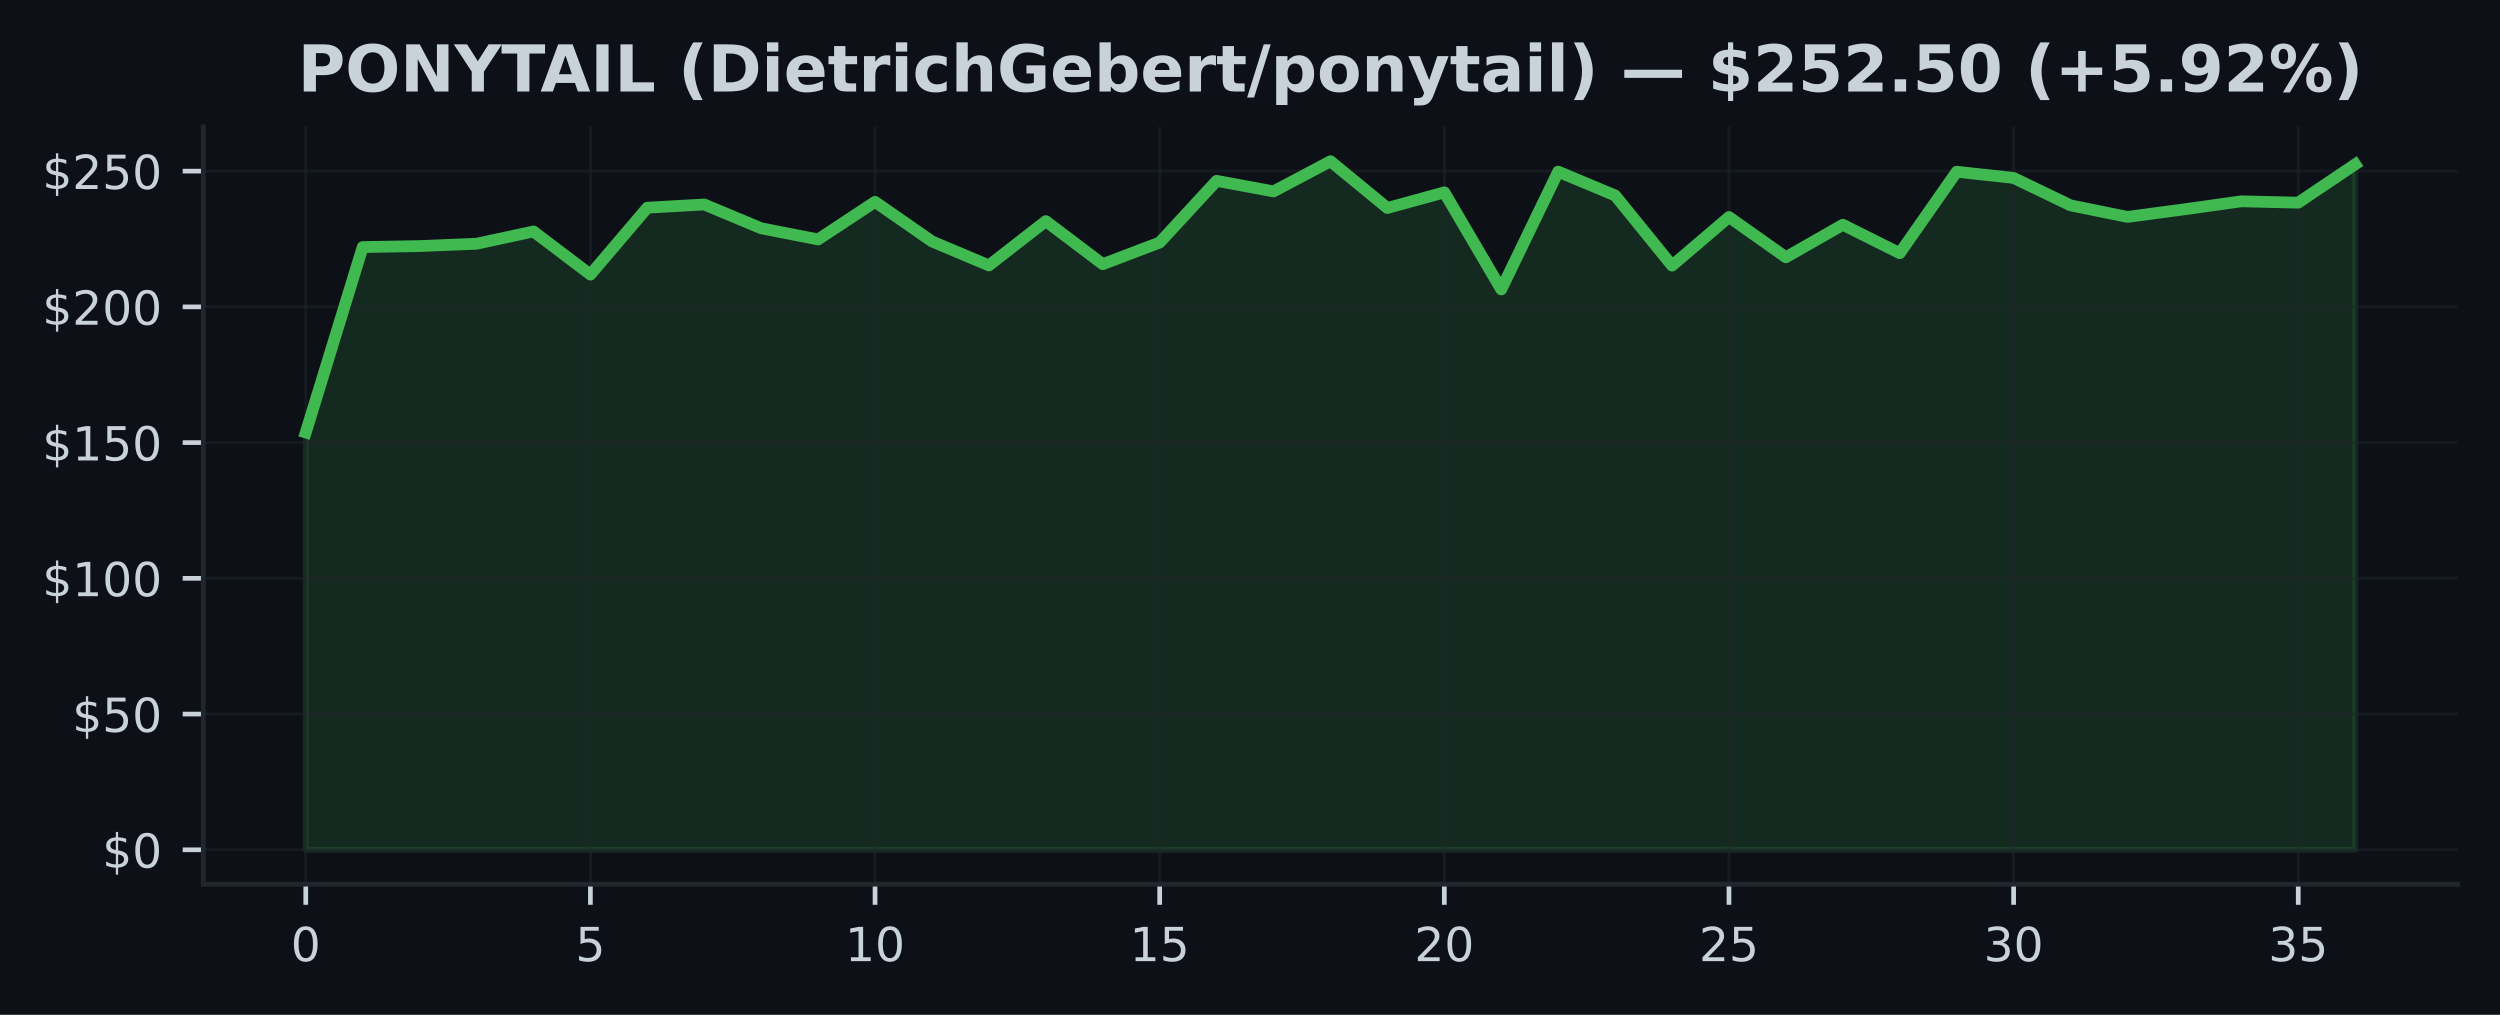
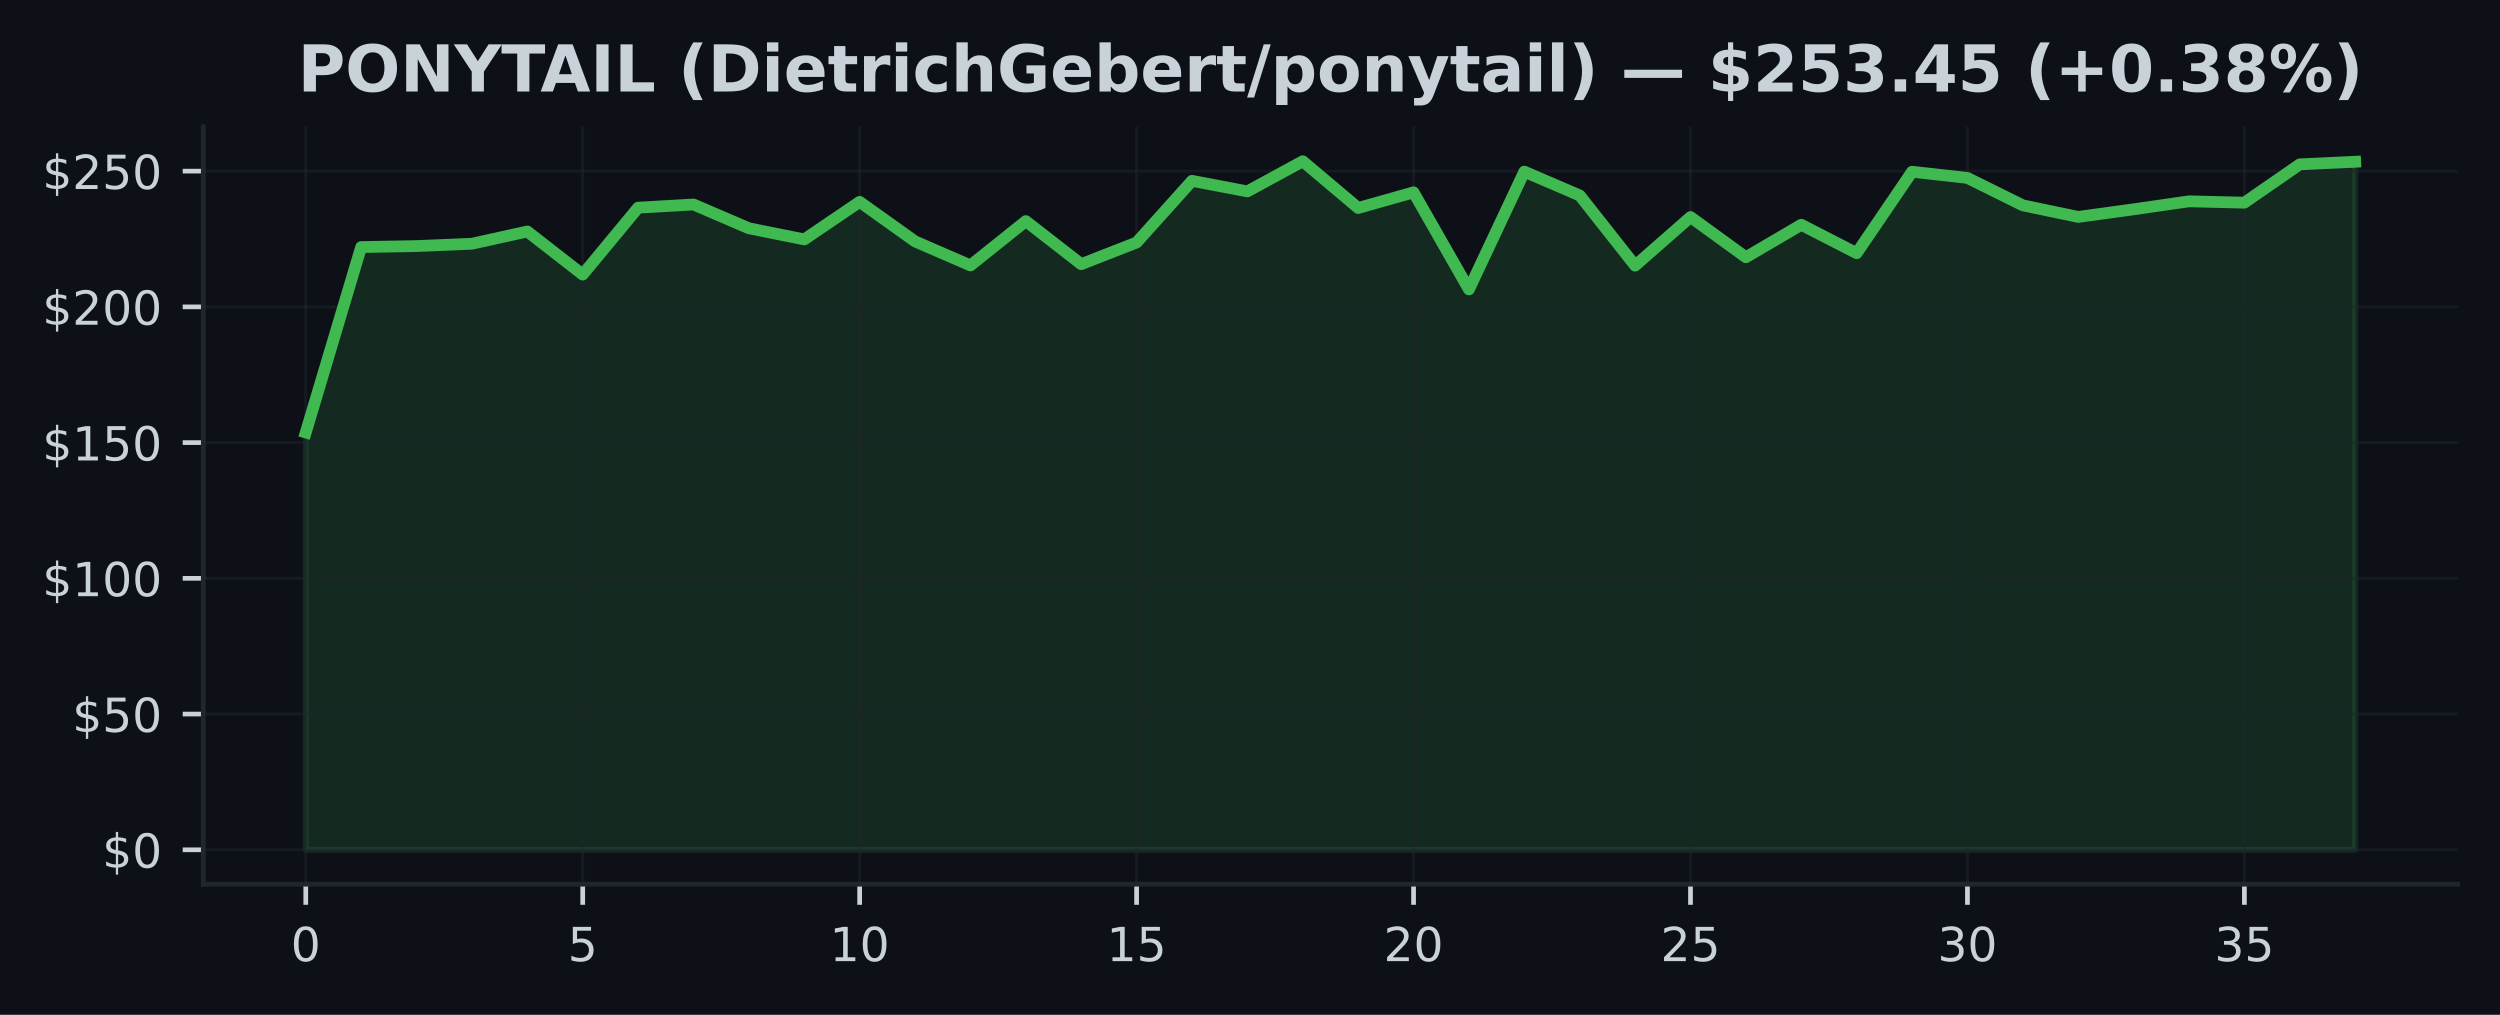
<svg xmlns="http://www.w3.org/2000/svg" xmlns:xlink="http://www.w3.org/1999/xlink" width="425pt" height="172.518pt" viewBox="0 0 425 172.518" version="1.1">
  <defs>
    <style type="text/css">*{stroke-linejoin: round; stroke-linecap: butt}</style>
  </defs>
  <g id="figure_1">
    <g id="patch_1">
      <path d="M 0 172.518  L 425 172.518  L 425 0  L 0 0  z " style="fill: #0d1117" />
    </g>
    <g id="axes_1">
      <g id="patch_2">
        <path d="M 34.56 150.318  L 417.8 150.318  L 417.8 21.558  L 34.56 21.558  z " style="fill: #0d1117" />
      </g>
      <g id="FillBetweenPolyCollection_1">
        <defs>
-           <path id="me3a2f6e10f" d="M 51.98 -28.053  L 51.98 -98.994  L 61.658 -130.515  L 71.336 -130.685  L 81.013 -131.082  L 90.691 -133.168  L 100.369 -125.84  L 110.047 -137.211  L 119.724 -137.756  L 129.402 -133.708  L 139.08 -131.816  L 148.758 -138.203  L 158.436 -131.479  L 168.113 -127.395  L 177.791 -134.927  L 187.469 -127.607  L 197.147 -131.29  L 206.824 -141.775  L 216.502 -139.98  L 226.18 -145.107  L 235.858 -137.16  L 245.536 -139.818  L 255.213 -123.32  L 264.891 -143.34  L 274.569 -139.292  L 284.247 -127.363  L 293.924 -135.619  L 303.602 -128.784  L 313.28 -134.308  L 322.958 -129.476  L 332.636 -143.321  L 342.313 -142.269  L 351.991 -137.608  L 361.669 -135.642  L 371.347 -136.934  L 381.024 -138.296  L 390.702 -138.065  L 400.38 -144.581  L 400.38 -28.053  L 400.38 -28.053  L 390.702 -28.053  L 381.024 -28.053  L 371.347 -28.053  L 361.669 -28.053  L 351.991 -28.053  L 342.313 -28.053  L 332.636 -28.053  L 322.958 -28.053  L 313.28 -28.053  L 303.602 -28.053  L 293.924 -28.053  L 284.247 -28.053  L 274.569 -28.053  L 264.891 -28.053  L 255.213 -28.053  L 245.536 -28.053  L 235.858 -28.053  L 226.18 -28.053  L 216.502 -28.053  L 206.824 -28.053  L 197.147 -28.053  L 187.469 -28.053  L 177.791 -28.053  L 168.113 -28.053  L 158.436 -28.053  L 148.758 -28.053  L 139.08 -28.053  L 129.402 -28.053  L 119.724 -28.053  L 110.047 -28.053  L 100.369 -28.053  L 90.691 -28.053  L 81.013 -28.053  L 71.336 -28.053  L 61.658 -28.053  L 51.98 -28.053  z " style="stroke: #3fb950; stroke-opacity: 0.15" />
+           <path id="m9a0b384882" d="M 51.98 -28.053  L 51.98 -98.994  L 61.396 -130.515  L 70.812 -130.685  L 80.229 -131.082  L 89.645 -133.168  L 99.061 -125.84  L 108.477 -137.211  L 117.894 -137.756  L 127.31 -133.708  L 136.726 -131.816  L 146.142 -138.203  L 155.558 -131.479  L 164.975 -127.395  L 174.391 -134.927  L 183.807 -127.607  L 193.223 -131.29  L 202.639 -141.775  L 212.056 -139.98  L 221.472 -145.107  L 230.888 -137.16  L 240.304 -139.818  L 249.721 -123.32  L 259.137 -143.34  L 268.553 -139.292  L 277.969 -127.363  L 287.385 -135.619  L 296.802 -128.784  L 306.218 -134.308  L 315.634 -129.476  L 325.05 -143.321  L 334.466 -142.269  L 343.883 -137.608  L 353.299 -135.642  L 362.715 -136.934  L 372.131 -138.296  L 381.548 -138.065  L 390.964 -144.581  L 400.38 -145.02  L 400.38 -28.053  L 400.38 -28.053  L 390.964 -28.053  L 381.548 -28.053  L 372.131 -28.053  L 362.715 -28.053  L 353.299 -28.053  L 343.883 -28.053  L 334.466 -28.053  L 325.05 -28.053  L 315.634 -28.053  L 306.218 -28.053  L 296.802 -28.053  L 287.385 -28.053  L 277.969 -28.053  L 268.553 -28.053  L 259.137 -28.053  L 249.721 -28.053  L 240.304 -28.053  L 230.888 -28.053  L 221.472 -28.053  L 212.056 -28.053  L 202.639 -28.053  L 193.223 -28.053  L 183.807 -28.053  L 174.391 -28.053  L 164.975 -28.053  L 155.558 -28.053  L 146.142 -28.053  L 136.726 -28.053  L 127.31 -28.053  L 117.894 -28.053  L 108.477 -28.053  L 99.061 -28.053  L 89.645 -28.053  L 80.229 -28.053  L 70.812 -28.053  L 61.396 -28.053  L 51.98 -28.053  z " style="stroke: #3fb950; stroke-opacity: 0.15" />
        </defs>
-         <g clip-path="url(#pf7d5f8b8a0)">
-           <use xlink:href="#me3a2f6e10f" x="0" y="172.518" style="fill: #3fb950; fill-opacity: 0.15; stroke: #3fb950; stroke-opacity: 0.15" />
+         <g clip-path="url(#p52d66281b2)">
+           <use xlink:href="#m9a0b384882" x="0" y="172.518" style="fill: #3fb950; fill-opacity: 0.15; stroke: #3fb950; stroke-opacity: 0.15" />
        </g>
      </g>
      <g id="matplotlib.axis_1">
        <g id="xtick_1">
          <g id="line2d_1">
-             <path d="M 51.98 150.318  L 51.98 21.558  " clip-path="url(#pf7d5f8b8a0)" style="fill: none; stroke: #21262d; stroke-opacity: 0.5; stroke-width: 0.5; stroke-linecap: square" />
+             <path d="M 51.98 150.318  L 51.98 21.558  " clip-path="url(#p52d66281b2)" style="fill: none; stroke: #21262d; stroke-opacity: 0.5; stroke-width: 0.5; stroke-linecap: square" />
          </g>
          <g id="line2d_2">
            <defs>
-               <path id="m3b7fed2126" d="M 0 0  L 0 3.5  " style="stroke: #c9d1d9; stroke-width: 0.8" />
+               <path id="m1b3e61310f" d="M 0 0  L 0 3.5  " style="stroke: #c9d1d9; stroke-width: 0.8" />
            </defs>
            <g>
-               <use xlink:href="#m3b7fed2126" x="51.98" y="150.318" style="fill: #c9d1d9; stroke: #c9d1d9; stroke-width: 0.8" />
+               <use xlink:href="#m1b3e61310f" x="51.98" y="150.318" style="fill: #c9d1d9; stroke: #c9d1d9; stroke-width: 0.8" />
            </g>
          </g>
          <g id="text_1">
            <g style="fill: #c9d1d9" transform="translate(49.435 163.3964) scale(0.08 -0.08)">
              <defs>
                <path id="DejaVuSans-13" d="M 2034 4250  Q 1547 4250 1301 3770  Q 1056 3291 1056 2328  Q 1056 1369 1301 889  Q 1547 409 2034 409  Q 2525 409 2770 889  Q 3016 1369 3016 2328  Q 3016 3291 2770 3770  Q 2525 4250 2034 4250  z M 2034 4750  Q 2819 4750 3233 4129  Q 3647 3509 3647 2328  Q 3647 1150 3233 529  Q 2819 -91 2034 -91  Q 1250 -91 836 529  Q 422 1150 422 2328  Q 422 3509 836 4129  Q 1250 4750 2034 4750  z " transform="scale(0.015625)" />
              </defs>
              <use xlink:href="#DejaVuSans-13" />
            </g>
          </g>
        </g>
        <g id="xtick_2">
          <g id="line2d_3">
-             <path d="M 100.369 150.318  L 100.369 21.558  " clip-path="url(#pf7d5f8b8a0)" style="fill: none; stroke: #21262d; stroke-opacity: 0.5; stroke-width: 0.5; stroke-linecap: square" />
+             <path d="M 99.061 150.318  L 99.061 21.558  " clip-path="url(#p52d66281b2)" style="fill: none; stroke: #21262d; stroke-opacity: 0.5; stroke-width: 0.5; stroke-linecap: square" />
          </g>
          <g id="line2d_4">
            <g>
-               <use xlink:href="#m3b7fed2126" x="100.369" y="150.318" style="fill: #c9d1d9; stroke: #c9d1d9; stroke-width: 0.8" />
+               <use xlink:href="#m1b3e61310f" x="99.061" y="150.318" style="fill: #c9d1d9; stroke: #c9d1d9; stroke-width: 0.8" />
            </g>
          </g>
          <g id="text_2">
-             <g style="fill: #c9d1d9" transform="translate(97.82389 163.3964) scale(0.08 -0.08)">
+             <g style="fill: #c9d1d9" transform="translate(96.51608 163.3964) scale(0.08 -0.08)">
              <defs>
                <path id="DejaVuSans-18" d="M 691 4666  L 3169 4666  L 3169 4134  L 1269 4134  L 1269 2991  Q 1406 3038 1543 3061  Q 1681 3084 1819 3084  Q 2600 3084 3056 2656  Q 3513 2228 3513 1497  Q 3513 744 3044 326  Q 2575 -91 1722 -91  Q 1428 -91 1123 -41  Q 819 9 494 109  L 494 744  Q 775 591 1075 516  Q 1375 441 1709 441  Q 2250 441 2565 725  Q 2881 1009 2881 1497  Q 2881 1984 2565 2268  Q 2250 2553 1709 2553  Q 1456 2553 1204 2497  Q 953 2441 691 2322  L 691 4666  z " transform="scale(0.015625)" />
              </defs>
              <use xlink:href="#DejaVuSans-18" />
            </g>
          </g>
        </g>
        <g id="xtick_3">
          <g id="line2d_5">
-             <path d="M 148.758 150.318  L 148.758 21.558  " clip-path="url(#pf7d5f8b8a0)" style="fill: none; stroke: #21262d; stroke-opacity: 0.5; stroke-width: 0.5; stroke-linecap: square" />
+             <path d="M 146.142 150.318  L 146.142 21.558  " clip-path="url(#p52d66281b2)" style="fill: none; stroke: #21262d; stroke-opacity: 0.5; stroke-width: 0.5; stroke-linecap: square" />
          </g>
          <g id="line2d_6">
            <g>
-               <use xlink:href="#m3b7fed2126" x="148.758" y="150.318" style="fill: #c9d1d9; stroke: #c9d1d9; stroke-width: 0.8" />
+               <use xlink:href="#m1b3e61310f" x="146.142" y="150.318" style="fill: #c9d1d9; stroke: #c9d1d9; stroke-width: 0.8" />
            </g>
          </g>
          <g id="text_3">
-             <g style="fill: #c9d1d9" transform="translate(143.6678 163.3964) scale(0.08 -0.08)">
+             <g style="fill: #c9d1d9" transform="translate(141.0522 163.3964) scale(0.08 -0.08)">
              <defs>
                <path id="DejaVuSans-14" d="M 794 531  L 1825 531  L 1825 4091  L 703 3866  L 703 4441  L 1819 4666  L 2450 4666  L 2450 531  L 3481 531  L 3481 0  L 794 0  L 794 531  z " transform="scale(0.015625)" />
              </defs>
              <use xlink:href="#DejaVuSans-14" />
              <use xlink:href="#DejaVuSans-13" transform="translate(63.625 0)" />
            </g>
          </g>
        </g>
        <g id="xtick_4">
          <g id="line2d_7">
-             <path d="M 197.147 150.318  L 197.147 21.558  " clip-path="url(#pf7d5f8b8a0)" style="fill: none; stroke: #21262d; stroke-opacity: 0.5; stroke-width: 0.5; stroke-linecap: square" />
+             <path d="M 193.223 150.318  L 193.223 21.558  " clip-path="url(#p52d66281b2)" style="fill: none; stroke: #21262d; stroke-opacity: 0.5; stroke-width: 0.5; stroke-linecap: square" />
          </g>
          <g id="line2d_8">
            <g>
-               <use xlink:href="#m3b7fed2126" x="197.147" y="150.318" style="fill: #c9d1d9; stroke: #c9d1d9; stroke-width: 0.8" />
+               <use xlink:href="#m1b3e61310f" x="193.223" y="150.318" style="fill: #c9d1d9; stroke: #c9d1d9; stroke-width: 0.8" />
            </g>
          </g>
          <g id="text_4">
-             <g style="fill: #c9d1d9" transform="translate(192.0567 163.3964) scale(0.08 -0.08)">
+             <g style="fill: #c9d1d9" transform="translate(188.1332 163.3964) scale(0.08 -0.08)">
              <use xlink:href="#DejaVuSans-14" />
              <use xlink:href="#DejaVuSans-18" transform="translate(63.625 0)" />
            </g>
          </g>
        </g>
        <g id="xtick_5">
          <g id="line2d_9">
-             <path d="M 245.536 150.318  L 245.536 21.558  " clip-path="url(#pf7d5f8b8a0)" style="fill: none; stroke: #21262d; stroke-opacity: 0.5; stroke-width: 0.5; stroke-linecap: square" />
+             <path d="M 240.304 150.318  L 240.304 21.558  " clip-path="url(#p52d66281b2)" style="fill: none; stroke: #21262d; stroke-opacity: 0.5; stroke-width: 0.5; stroke-linecap: square" />
          </g>
          <g id="line2d_10">
            <g>
-               <use xlink:href="#m3b7fed2126" x="245.536" y="150.318" style="fill: #c9d1d9; stroke: #c9d1d9; stroke-width: 0.8" />
+               <use xlink:href="#m1b3e61310f" x="240.304" y="150.318" style="fill: #c9d1d9; stroke: #c9d1d9; stroke-width: 0.8" />
            </g>
          </g>
          <g id="text_5">
-             <g style="fill: #c9d1d9" transform="translate(240.4456 163.3964) scale(0.08 -0.08)">
+             <g style="fill: #c9d1d9" transform="translate(235.2143 163.3964) scale(0.08 -0.08)">
              <defs>
                <path id="DejaVuSans-15" d="M 1228 531  L 3431 531  L 3431 0  L 469 0  L 469 531  Q 828 903 1448 1529  Q 2069 2156 2228 2338  Q 2531 2678 2651 2914  Q 2772 3150 2772 3378  Q 2772 3750 2511 3984  Q 2250 4219 1831 4219  Q 1534 4219 1204 4116  Q 875 4013 500 3803  L 500 4441  Q 881 4594 1212 4672  Q 1544 4750 1819 4750  Q 2544 4750 2975 4387  Q 3406 4025 3406 3419  Q 3406 3131 3298 2873  Q 3191 2616 2906 2266  Q 2828 2175 2409 1742  Q 1991 1309 1228 531  z " transform="scale(0.015625)" />
              </defs>
              <use xlink:href="#DejaVuSans-15" />
              <use xlink:href="#DejaVuSans-13" transform="translate(63.625 0)" />
            </g>
          </g>
        </g>
        <g id="xtick_6">
          <g id="line2d_11">
-             <path d="M 293.924 150.318  L 293.924 21.558  " clip-path="url(#pf7d5f8b8a0)" style="fill: none; stroke: #21262d; stroke-opacity: 0.5; stroke-width: 0.5; stroke-linecap: square" />
+             <path d="M 287.385 150.318  L 287.385 21.558  " clip-path="url(#p52d66281b2)" style="fill: none; stroke: #21262d; stroke-opacity: 0.5; stroke-width: 0.5; stroke-linecap: square" />
          </g>
          <g id="line2d_12">
            <g>
-               <use xlink:href="#m3b7fed2126" x="293.924" y="150.318" style="fill: #c9d1d9; stroke: #c9d1d9; stroke-width: 0.8" />
+               <use xlink:href="#m1b3e61310f" x="287.385" y="150.318" style="fill: #c9d1d9; stroke: #c9d1d9; stroke-width: 0.8" />
            </g>
          </g>
          <g id="text_6">
-             <g style="fill: #c9d1d9" transform="translate(288.8344 163.3964) scale(0.08 -0.08)">
+             <g style="fill: #c9d1d9" transform="translate(282.2954 163.3964) scale(0.08 -0.08)">
              <use xlink:href="#DejaVuSans-15" />
              <use xlink:href="#DejaVuSans-18" transform="translate(63.625 0)" />
            </g>
          </g>
        </g>
        <g id="xtick_7">
          <g id="line2d_13">
-             <path d="M 342.313 150.318  L 342.313 21.558  " clip-path="url(#pf7d5f8b8a0)" style="fill: none; stroke: #21262d; stroke-opacity: 0.5; stroke-width: 0.5; stroke-linecap: square" />
+             <path d="M 334.466 150.318  L 334.466 21.558  " clip-path="url(#p52d66281b2)" style="fill: none; stroke: #21262d; stroke-opacity: 0.5; stroke-width: 0.5; stroke-linecap: square" />
          </g>
          <g id="line2d_14">
            <g>
-               <use xlink:href="#m3b7fed2126" x="342.313" y="150.318" style="fill: #c9d1d9; stroke: #c9d1d9; stroke-width: 0.8" />
+               <use xlink:href="#m1b3e61310f" x="334.466" y="150.318" style="fill: #c9d1d9; stroke: #c9d1d9; stroke-width: 0.8" />
            </g>
          </g>
          <g id="text_7">
-             <g style="fill: #c9d1d9" transform="translate(337.2233 163.3964) scale(0.08 -0.08)">
+             <g style="fill: #c9d1d9" transform="translate(329.3765 163.3964) scale(0.08 -0.08)">
              <defs>
                <path id="DejaVuSans-16" d="M 2597 2516  Q 3050 2419 3304 2112  Q 3559 1806 3559 1356  Q 3559 666 3084 287  Q 2609 -91 1734 -91  Q 1441 -91 1130 -33  Q 819 25 488 141  L 488 750  Q 750 597 1062 519  Q 1375 441 1716 441  Q 2309 441 2620 675  Q 2931 909 2931 1356  Q 2931 1769 2642 2001  Q 2353 2234 1838 2234  L 1294 2234  L 1294 2753  L 1863 2753  Q 2328 2753 2575 2939  Q 2822 3125 2822 3475  Q 2822 3834 2567 4026  Q 2313 4219 1838 4219  Q 1578 4219 1281 4162  Q 984 4106 628 3988  L 628 4550  Q 988 4650 1302 4700  Q 1616 4750 1894 4750  Q 2613 4750 3031 4423  Q 3450 4097 3450 3541  Q 3450 3153 3228 2886  Q 3006 2619 2597 2516  z " transform="scale(0.015625)" />
              </defs>
              <use xlink:href="#DejaVuSans-16" />
              <use xlink:href="#DejaVuSans-13" transform="translate(63.625 0)" />
            </g>
          </g>
        </g>
        <g id="xtick_8">
          <g id="line2d_15">
-             <path d="M 390.702 150.318  L 390.702 21.558  " clip-path="url(#pf7d5f8b8a0)" style="fill: none; stroke: #21262d; stroke-opacity: 0.5; stroke-width: 0.5; stroke-linecap: square" />
+             <path d="M 381.548 150.318  L 381.548 21.558  " clip-path="url(#p52d66281b2)" style="fill: none; stroke: #21262d; stroke-opacity: 0.5; stroke-width: 0.5; stroke-linecap: square" />
          </g>
          <g id="line2d_16">
            <g>
-               <use xlink:href="#m3b7fed2126" x="390.702" y="150.318" style="fill: #c9d1d9; stroke: #c9d1d9; stroke-width: 0.8" />
+               <use xlink:href="#m1b3e61310f" x="381.548" y="150.318" style="fill: #c9d1d9; stroke: #c9d1d9; stroke-width: 0.8" />
            </g>
          </g>
          <g id="text_8">
-             <g style="fill: #c9d1d9" transform="translate(385.6122 163.3964) scale(0.08 -0.08)">
+             <g style="fill: #c9d1d9" transform="translate(376.4576 163.3964) scale(0.08 -0.08)">
              <use xlink:href="#DejaVuSans-16" />
              <use xlink:href="#DejaVuSans-18" transform="translate(63.625 0)" />
            </g>
          </g>
        </g>
      </g>
      <g id="matplotlib.axis_2">
        <g id="ytick_1">
          <g id="line2d_17">
-             <path d="M 34.56 144.466  L 417.8 144.466  " clip-path="url(#pf7d5f8b8a0)" style="fill: none; stroke: #21262d; stroke-opacity: 0.5; stroke-width: 0.5; stroke-linecap: square" />
+             <path d="M 34.56 144.466  L 417.8 144.466  " clip-path="url(#p52d66281b2)" style="fill: none; stroke: #21262d; stroke-opacity: 0.5; stroke-width: 0.5; stroke-linecap: square" />
          </g>
          <g id="line2d_18">
            <defs>
-               <path id="m2ab92d4ac4" d="M 0 0  L -3.5 0  " style="stroke: #c9d1d9; stroke-width: 0.8" />
+               <path id="mb0a8b6bed3" d="M 0 0  L -3.5 0  " style="stroke: #c9d1d9; stroke-width: 0.8" />
            </defs>
            <g>
-               <use xlink:href="#m2ab92d4ac4" x="34.56" y="144.466" style="fill: #c9d1d9; stroke: #c9d1d9; stroke-width: 0.8" />
+               <use xlink:href="#mb0a8b6bed3" x="34.56" y="144.466" style="fill: #c9d1d9; stroke: #c9d1d9; stroke-width: 0.8" />
            </g>
          </g>
          <g id="text_9">
            <g style="fill: #c9d1d9" transform="translate(17.38 147.5049) scale(0.08 -0.08)">
              <defs>
                <path id="DejaVuSans-7" d="M 2163 -941  L 1850 -941  L 1847 0  Q 1519 6 1191 76  Q 863 147 531 288  L 531 850  Q 850 650 1176 548  Q 1503 447 1850 444  L 1850 1869  Q 1159 1981 845 2250  Q 531 2519 531 2988  Q 531 3497 872 3790  Q 1213 4084 1850 4128  L 1850 4863  L 2163 4863  L 2163 4138  Q 2453 4125 2725 4076  Q 2997 4028 3256 3944  L 3256 3397  Q 2997 3528 2723 3600  Q 2450 3672 2163 3684  L 2163 2350  Q 2872 2241 3206 1959  Q 3541 1678 3541 1191  Q 3541 663 3186 358  Q 2831 53 2163 6  L 2163 -941  z M 1850 2406  L 1850 3688  Q 1488 3647 1297 3481  Q 1106 3316 1106 3041  Q 1106 2772 1282 2622  Q 1459 2472 1850 2406  z M 2163 1806  L 2163 453  Q 2559 506 2761 678  Q 2963 850 2963 1131  Q 2963 1406 2770 1568  Q 2578 1731 2163 1806  z " transform="scale(0.015625)" />
              </defs>
              <use xlink:href="#DejaVuSans-7" />
              <use xlink:href="#DejaVuSans-13" transform="translate(63.625 0)" />
            </g>
          </g>
        </g>
        <g id="ytick_2">
          <g id="line2d_19">
-             <path d="M 34.56 121.391  L 417.8 121.391  " clip-path="url(#pf7d5f8b8a0)" style="fill: none; stroke: #21262d; stroke-opacity: 0.5; stroke-width: 0.5; stroke-linecap: square" />
+             <path d="M 34.56 121.391  L 417.8 121.391  " clip-path="url(#p52d66281b2)" style="fill: none; stroke: #21262d; stroke-opacity: 0.5; stroke-width: 0.5; stroke-linecap: square" />
          </g>
          <g id="line2d_20">
            <g>
-               <use xlink:href="#m2ab92d4ac4" x="34.56" y="121.391" style="fill: #c9d1d9; stroke: #c9d1d9; stroke-width: 0.8" />
+               <use xlink:href="#mb0a8b6bed3" x="34.56" y="121.391" style="fill: #c9d1d9; stroke: #c9d1d9; stroke-width: 0.8" />
            </g>
          </g>
          <g id="text_10">
            <g style="fill: #c9d1d9" transform="translate(12.29 124.43) scale(0.08 -0.08)">
              <use xlink:href="#DejaVuSans-7" />
              <use xlink:href="#DejaVuSans-18" transform="translate(63.625 0)" />
              <use xlink:href="#DejaVuSans-13" transform="translate(127.25 0)" />
            </g>
          </g>
        </g>
        <g id="ytick_3">
          <g id="line2d_21">
-             <path d="M 34.56 98.316  L 417.8 98.316  " clip-path="url(#pf7d5f8b8a0)" style="fill: none; stroke: #21262d; stroke-opacity: 0.5; stroke-width: 0.5; stroke-linecap: square" />
+             <path d="M 34.56 98.316  L 417.8 98.316  " clip-path="url(#p52d66281b2)" style="fill: none; stroke: #21262d; stroke-opacity: 0.5; stroke-width: 0.5; stroke-linecap: square" />
          </g>
          <g id="line2d_22">
            <g>
-               <use xlink:href="#m2ab92d4ac4" x="34.56" y="98.316" style="fill: #c9d1d9; stroke: #c9d1d9; stroke-width: 0.8" />
+               <use xlink:href="#mb0a8b6bed3" x="34.56" y="98.316" style="fill: #c9d1d9; stroke: #c9d1d9; stroke-width: 0.8" />
            </g>
          </g>
          <g id="text_11">
            <g style="fill: #c9d1d9" transform="translate(7.2 101.3551) scale(0.08 -0.08)">
              <use xlink:href="#DejaVuSans-7" />
              <use xlink:href="#DejaVuSans-14" transform="translate(63.625 0)" />
              <use xlink:href="#DejaVuSans-13" transform="translate(127.25 0)" />
              <use xlink:href="#DejaVuSans-13" transform="translate(190.875 0)" />
            </g>
          </g>
        </g>
        <g id="ytick_4">
          <g id="line2d_23">
-             <path d="M 34.56 75.241  L 417.8 75.241  " clip-path="url(#pf7d5f8b8a0)" style="fill: none; stroke: #21262d; stroke-opacity: 0.5; stroke-width: 0.5; stroke-linecap: square" />
+             <path d="M 34.56 75.241  L 417.8 75.241  " clip-path="url(#p52d66281b2)" style="fill: none; stroke: #21262d; stroke-opacity: 0.5; stroke-width: 0.5; stroke-linecap: square" />
          </g>
          <g id="line2d_24">
            <g>
-               <use xlink:href="#m2ab92d4ac4" x="34.56" y="75.241" style="fill: #c9d1d9; stroke: #c9d1d9; stroke-width: 0.8" />
+               <use xlink:href="#mb0a8b6bed3" x="34.56" y="75.241" style="fill: #c9d1d9; stroke: #c9d1d9; stroke-width: 0.8" />
            </g>
          </g>
          <g id="text_12">
            <g style="fill: #c9d1d9" transform="translate(7.2 78.28011) scale(0.08 -0.08)">
              <use xlink:href="#DejaVuSans-7" />
              <use xlink:href="#DejaVuSans-14" transform="translate(63.625 0)" />
              <use xlink:href="#DejaVuSans-18" transform="translate(127.25 0)" />
              <use xlink:href="#DejaVuSans-13" transform="translate(190.875 0)" />
            </g>
          </g>
        </g>
        <g id="ytick_5">
          <g id="line2d_25">
-             <path d="M 34.56 52.166  L 417.8 52.166  " clip-path="url(#pf7d5f8b8a0)" style="fill: none; stroke: #21262d; stroke-opacity: 0.5; stroke-width: 0.5; stroke-linecap: square" />
+             <path d="M 34.56 52.166  L 417.8 52.166  " clip-path="url(#p52d66281b2)" style="fill: none; stroke: #21262d; stroke-opacity: 0.5; stroke-width: 0.5; stroke-linecap: square" />
          </g>
          <g id="line2d_26">
            <g>
-               <use xlink:href="#m2ab92d4ac4" x="34.56" y="52.166" style="fill: #c9d1d9; stroke: #c9d1d9; stroke-width: 0.8" />
+               <use xlink:href="#mb0a8b6bed3" x="34.56" y="52.166" style="fill: #c9d1d9; stroke: #c9d1d9; stroke-width: 0.8" />
            </g>
          </g>
          <g id="text_13">
            <g style="fill: #c9d1d9" transform="translate(7.2 55.20518) scale(0.08 -0.08)">
              <use xlink:href="#DejaVuSans-7" />
              <use xlink:href="#DejaVuSans-15" transform="translate(63.625 0)" />
              <use xlink:href="#DejaVuSans-13" transform="translate(127.25 0)" />
              <use xlink:href="#DejaVuSans-13" transform="translate(190.875 0)" />
            </g>
          </g>
        </g>
        <g id="ytick_6">
          <g id="line2d_27">
-             <path d="M 34.56 29.091  L 417.8 29.091  " clip-path="url(#pf7d5f8b8a0)" style="fill: none; stroke: #21262d; stroke-opacity: 0.5; stroke-width: 0.5; stroke-linecap: square" />
+             <path d="M 34.56 29.091  L 417.8 29.091  " clip-path="url(#p52d66281b2)" style="fill: none; stroke: #21262d; stroke-opacity: 0.5; stroke-width: 0.5; stroke-linecap: square" />
          </g>
          <g id="line2d_28">
            <g>
-               <use xlink:href="#m2ab92d4ac4" x="34.56" y="29.091" style="fill: #c9d1d9; stroke: #c9d1d9; stroke-width: 0.8" />
+               <use xlink:href="#mb0a8b6bed3" x="34.56" y="29.091" style="fill: #c9d1d9; stroke: #c9d1d9; stroke-width: 0.8" />
            </g>
          </g>
          <g id="text_14">
            <g style="fill: #c9d1d9" transform="translate(7.2 32.13024) scale(0.08 -0.08)">
              <use xlink:href="#DejaVuSans-7" />
              <use xlink:href="#DejaVuSans-15" transform="translate(63.625 0)" />
              <use xlink:href="#DejaVuSans-18" transform="translate(127.25 0)" />
              <use xlink:href="#DejaVuSans-13" transform="translate(190.875 0)" />
            </g>
          </g>
        </g>
      </g>
      <g id="line2d_29">
-         <path d="M 51.98 73.524  L 61.658 42.004  L 71.336 41.833  L 81.013 41.436  L 90.691 39.35  L 100.369 46.679  L 110.047 35.307  L 119.724 34.763  L 129.402 38.81  L 139.08 40.702  L 148.758 34.315  L 158.436 41.039  L 168.113 45.123  L 177.791 37.592  L 187.469 44.911  L 197.147 41.228  L 206.824 30.743  L 216.502 32.538  L 226.18 27.411  L 235.858 35.358  L 245.536 32.7  L 255.213 49.198  L 264.891 29.179  L 274.569 33.226  L 284.247 45.156  L 293.924 36.899  L 303.602 43.734  L 313.28 38.21  L 322.958 43.042  L 332.636 29.197  L 342.313 30.249  L 351.991 34.91  L 361.669 36.876  L 371.347 35.584  L 381.024 34.223  L 390.702 34.453  L 400.38 27.937  " clip-path="url(#pf7d5f8b8a0)" style="fill: none; stroke: #3fb950; stroke-width: 2; stroke-linecap: square" />
+         <path d="M 51.98 73.524  L 61.396 42.004  L 70.812 41.833  L 80.229 41.436  L 89.645 39.35  L 99.061 46.679  L 108.477 35.307  L 117.894 34.763  L 127.31 38.81  L 136.726 40.702  L 146.142 34.315  L 155.558 41.039  L 164.975 45.123  L 174.391 37.592  L 183.807 44.911  L 193.223 41.228  L 202.639 30.743  L 212.056 32.538  L 221.472 27.411  L 230.888 35.358  L 240.304 32.7  L 249.721 49.198  L 259.137 29.179  L 268.553 33.226  L 277.969 45.156  L 287.385 36.899  L 296.802 43.734  L 306.218 38.21  L 315.634 43.042  L 325.05 29.197  L 334.466 30.249  L 343.883 34.91  L 353.299 36.876  L 362.715 35.584  L 372.131 34.223  L 381.548 34.453  L 390.964 27.937  L 400.38 27.499  " clip-path="url(#p52d66281b2)" style="fill: none; stroke: #3fb950; stroke-width: 2; stroke-linecap: square" />
      </g>
      <g id="patch_3">
        <path d="M 34.56 150.318  L 34.56 21.558  " style="fill: none; stroke: #21262d; stroke-width: 0.8; stroke-linejoin: miter; stroke-linecap: square" />
      </g>
      <g id="patch_4">
        <path d="M 34.56 150.318  L 417.8 150.318  " style="fill: none; stroke: #21262d; stroke-width: 0.8; stroke-linejoin: miter; stroke-linecap: square" />
      </g>
      <g id="text_15">
        <g style="fill: #c9d1d9" transform="translate(50.62859 15.55828) scale(0.11 -0.11)">
          <defs>
            <path id="DejaVuSans-Bold-33" d="M 588 4666  L 2584 4666  Q 3475 4666 3951 4270  Q 4428 3875 4428 3144  Q 4428 2409 3951 2014  Q 3475 1619 2584 1619  L 1791 1619  L 1791 0  L 588 0  L 588 4666  z M 1791 3794  L 1791 2491  L 2456 2491  Q 2806 2491 2997 2661  Q 3188 2831 3188 3144  Q 3188 3456 2997 3625  Q 2806 3794 2456 3794  L 1791 3794  z " transform="scale(0.015625)" />
            <path id="DejaVuSans-Bold-32" d="M 2719 3878  Q 2169 3878 1866 3472  Q 1563 3066 1563 2328  Q 1563 1594 1866 1187  Q 2169 781 2719 781  Q 3272 781 3575 1187  Q 3878 1594 3878 2328  Q 3878 3066 3575 3472  Q 3272 3878 2719 3878  z M 2719 4750  Q 3844 4750 4481 4106  Q 5119 3463 5119 2328  Q 5119 1197 4481 553  Q 3844 -91 2719 -91  Q 1597 -91 958 553  Q 319 1197 319 2328  Q 319 3463 958 4106  Q 1597 4750 2719 4750  z " transform="scale(0.015625)" />
            <path id="DejaVuSans-Bold-31" d="M 588 4666  L 1931 4666  L 3628 1466  L 3628 4666  L 4769 4666  L 4769 0  L 3425 0  L 1728 3200  L 1728 0  L 588 0  L 588 4666  z " transform="scale(0.015625)" />
            <path id="DejaVuSans-Bold-3c" d="M -63 4666  L 1253 4666  L 2316 3003  L 3378 4666  L 4697 4666  L 2919 1966  L 2919 0  L 1716 0  L 1716 1966  L -63 4666  z " transform="scale(0.015625)" />
            <path id="DejaVuSans-Bold-37" d="M 31 4666  L 4331 4666  L 4331 3756  L 2784 3756  L 2784 0  L 1581 0  L 1581 3756  L 31 3756  L 31 4666  z " transform="scale(0.015625)" />
            <path id="DejaVuSans-Bold-24" d="M 3419 850  L 1538 850  L 1241 0  L 31 0  L 1759 4666  L 3194 4666  L 4922 0  L 3713 0  L 3419 850  z M 1838 1716  L 3116 1716  L 2478 3572  L 1838 1716  z " transform="scale(0.015625)" />
            <path id="DejaVuSans-Bold-2c" d="M 588 4666  L 1791 4666  L 1791 0  L 588 0  L 588 4666  z " transform="scale(0.015625)" />
            <path id="DejaVuSans-Bold-2f" d="M 588 4666  L 1791 4666  L 1791 909  L 3903 909  L 3903 0  L 588 0  L 588 4666  z " transform="scale(0.015625)" />
            <path id="DejaVuSans-Bold-3" transform="scale(0.015625)" />
            <path id="DejaVuSans-Bold-b" d="M 2413 -844  L 1484 -844  Q 1006 -72 778 623  Q 550 1319 550 2003  Q 550 2688 779 3389  Q 1009 4091 1484 4856  L 2413 4856  Q 2013 4116 1813 3408  Q 1613 2700 1613 2009  Q 1613 1319 1811 609  Q 2009 -100 2413 -844  z " transform="scale(0.015625)" />
            <path id="DejaVuSans-Bold-27" d="M 1791 3756  L 1791 909  L 2222 909  Q 2959 909 3348 1275  Q 3738 1641 3738 2338  Q 3738 3031 3350 3393  Q 2963 3756 2222 3756  L 1791 3756  z M 588 4666  L 1856 4666  Q 2919 4666 3439 4514  Q 3959 4363 4331 4000  Q 4659 3684 4818 3271  Q 4978 2859 4978 2338  Q 4978 1809 4818 1395  Q 4659 981 4331 666  Q 3956 303 3431 151  Q 2906 0 1856 0  L 588 0  L 588 4666  z " transform="scale(0.015625)" />
            <path id="DejaVuSans-Bold-4c" d="M 538 3500  L 1656 3500  L 1656 0  L 538 0  L 538 3500  z M 538 4863  L 1656 4863  L 1656 3950  L 538 3950  L 538 4863  z " transform="scale(0.015625)" />
            <path id="DejaVuSans-Bold-48" d="M 4031 1759  L 4031 1441  L 1416 1441  Q 1456 1047 1700 850  Q 1944 653 2381 653  Q 2734 653 3104 758  Q 3475 863 3866 1075  L 3866 213  Q 3469 63 3072 -14  Q 2675 -91 2278 -91  Q 1328 -91 801 392  Q 275 875 275 1747  Q 275 2603 792 3093  Q 1309 3584 2216 3584  Q 3041 3584 3536 3087  Q 4031 2591 4031 1759  z M 2881 2131  Q 2881 2450 2695 2645  Q 2509 2841 2209 2841  Q 1884 2841 1681 2658  Q 1478 2475 1428 2131  L 2881 2131  z " transform="scale(0.015625)" />
            <path id="DejaVuSans-Bold-57" d="M 1759 4494  L 1759 3500  L 2913 3500  L 2913 2700  L 1759 2700  L 1759 1216  Q 1759 972 1856 886  Q 1953 800 2241 800  L 2816 800  L 2816 0  L 1856 0  Q 1194 0 917 276  Q 641 553 641 1216  L 641 2700  L 84 2700  L 84 3500  L 641 3500  L 641 4494  L 1759 4494  z " transform="scale(0.015625)" />
            <path id="DejaVuSans-Bold-55" d="M 3138 2547  Q 2991 2616 2845 2648  Q 2700 2681 2553 2681  Q 2122 2681 1889 2404  Q 1656 2128 1656 1613  L 1656 0  L 538 0  L 538 3500  L 1656 3500  L 1656 2925  Q 1872 3269 2151 3426  Q 2431 3584 2822 3584  Q 2878 3584 2943 3579  Q 3009 3575 3134 3559  L 3138 2547  z " transform="scale(0.015625)" />
            <path id="DejaVuSans-Bold-46" d="M 3366 3391  L 3366 2478  Q 3138 2634 2908 2709  Q 2678 2784 2431 2784  Q 1963 2784 1702 2511  Q 1441 2238 1441 1747  Q 1441 1256 1702 982  Q 1963 709 2431 709  Q 2694 709 2930 787  Q 3166 866 3366 1019  L 3366 103  Q 3103 6 2833 -42  Q 2563 -91 2291 -91  Q 1344 -91 809 395  Q 275 881 275 1747  Q 275 2613 809 3098  Q 1344 3584 2291 3584  Q 2566 3584 2833 3536  Q 3100 3488 3366 3391  z " transform="scale(0.015625)" />
            <path id="DejaVuSans-Bold-4b" d="M 4056 2131  L 4056 0  L 2931 0  L 2931 347  L 2931 1625  Q 2931 2084 2911 2256  Q 2891 2428 2841 2509  Q 2775 2619 2662 2680  Q 2550 2741 2406 2741  Q 2056 2741 1856 2470  Q 1656 2200 1656 1722  L 1656 0  L 538 0  L 538 4863  L 1656 4863  L 1656 2988  Q 1909 3294 2193 3439  Q 2478 3584 2822 3584  Q 3428 3584 3742 3212  Q 4056 2841 4056 2131  z " transform="scale(0.015625)" />
            <path id="DejaVuSans-Bold-2a" d="M 4781 347  Q 4331 128 3847 18  Q 3363 -91 2847 -91  Q 1681 -91 1000 561  Q 319 1213 319 2328  Q 319 3456 1012 4103  Q 1706 4750 2913 4750  Q 3378 4750 3804 4662  Q 4231 4575 4609 4403  L 4609 3438  Q 4219 3659 3833 3768  Q 3447 3878 3059 3878  Q 2341 3878 1952 3476  Q 1563 3075 1563 2328  Q 1563 1588 1938 1184  Q 2313 781 3003 781  Q 3191 781 3352 804  Q 3513 828 3641 878  L 3641 1784  L 2906 1784  L 2906 2591  L 4781 2591  L 4781 347  z " transform="scale(0.015625)" />
            <path id="DejaVuSans-Bold-45" d="M 2400 722  Q 2759 722 2948 984  Q 3138 1247 3138 1747  Q 3138 2247 2948 2509  Q 2759 2772 2400 2772  Q 2041 2772 1848 2508  Q 1656 2244 1656 1747  Q 1656 1250 1848 986  Q 2041 722 2400 722  z M 1656 2988  Q 1888 3294 2169 3439  Q 2450 3584 2816 3584  Q 3463 3584 3878 3070  Q 4294 2556 4294 1747  Q 4294 938 3878 423  Q 3463 -91 2816 -91  Q 2450 -91 2169 54  Q 1888 200 1656 506  L 1656 0  L 538 0  L 538 4863  L 1656 4863  L 1656 2988  z " transform="scale(0.015625)" />
            <path id="DejaVuSans-Bold-12" d="M 1644 4666  L 2338 4666  L 691 -594  L 0 -594  L 1644 4666  z " transform="scale(0.015625)" />
            <path id="DejaVuSans-Bold-53" d="M 1656 506  L 1656 -1331  L 538 -1331  L 538 3500  L 1656 3500  L 1656 2988  Q 1888 3294 2169 3439  Q 2450 3584 2816 3584  Q 3463 3584 3878 3070  Q 4294 2556 4294 1747  Q 4294 938 3878 423  Q 3463 -91 2816 -91  Q 2450 -91 2169 54  Q 1888 200 1656 506  z M 2400 2772  Q 2041 2772 1848 2508  Q 1656 2244 1656 1747  Q 1656 1250 1848 986  Q 2041 722 2400 722  Q 2759 722 2948 984  Q 3138 1247 3138 1747  Q 3138 2247 2948 2509  Q 2759 2772 2400 2772  z " transform="scale(0.015625)" />
            <path id="DejaVuSans-Bold-52" d="M 2203 2784  Q 1831 2784 1636 2517  Q 1441 2250 1441 1747  Q 1441 1244 1636 976  Q 1831 709 2203 709  Q 2569 709 2762 976  Q 2956 1244 2956 1747  Q 2956 2250 2762 2517  Q 2569 2784 2203 2784  z M 2203 3584  Q 3106 3584 3614 3096  Q 4122 2609 4122 1747  Q 4122 884 3614 396  Q 3106 -91 2203 -91  Q 1297 -91 786 396  Q 275 884 275 1747  Q 275 2609 786 3096  Q 1297 3584 2203 3584  z " transform="scale(0.015625)" />
            <path id="DejaVuSans-Bold-51" d="M 4056 2131  L 4056 0  L 2931 0  L 2931 347  L 2931 1631  Q 2931 2084 2911 2256  Q 2891 2428 2841 2509  Q 2775 2619 2662 2680  Q 2550 2741 2406 2741  Q 2056 2741 1856 2470  Q 1656 2200 1656 1722  L 1656 0  L 538 0  L 538 3500  L 1656 3500  L 1656 2988  Q 1909 3294 2193 3439  Q 2478 3584 2822 3584  Q 3428 3584 3742 3212  Q 4056 2841 4056 2131  z " transform="scale(0.015625)" />
            <path id="DejaVuSans-Bold-5c" d="M 78 3500  L 1197 3500  L 2138 1125  L 2938 3500  L 4056 3500  L 2584 -331  Q 2363 -916 2067 -1148  Q 1772 -1381 1288 -1381  L 641 -1381  L 641 -647  L 991 -647  Q 1275 -647 1404 -556  Q 1534 -466 1606 -231  L 1638 -134  L 78 3500  z " transform="scale(0.015625)" />
            <path id="DejaVuSans-Bold-44" d="M 2106 1575  Q 1756 1575 1579 1456  Q 1403 1338 1403 1106  Q 1403 894 1545 773  Q 1688 653 1941 653  Q 2256 653 2472 879  Q 2688 1106 2688 1447  L 2688 1575  L 2106 1575  z M 3816 1997  L 3816 0  L 2688 0  L 2688 519  Q 2463 200 2181 54  Q 1900 -91 1497 -91  Q 953 -91 614 226  Q 275 544 275 1050  Q 275 1666 698 1953  Q 1122 2241 2028 2241  L 2688 2241  L 2688 2328  Q 2688 2594 2478 2717  Q 2269 2841 1825 2841  Q 1466 2841 1156 2769  Q 847 2697 581 2553  L 581 3406  Q 941 3494 1303 3539  Q 1666 3584 2028 3584  Q 2975 3584 3395 3211  Q 3816 2838 3816 1997  z " transform="scale(0.015625)" />
            <path id="DejaVuSans-Bold-4f" d="M 538 4863  L 1656 4863  L 1656 0  L 538 0  L 538 4863  z " transform="scale(0.015625)" />
            <path id="DejaVuSans-Bold-c" d="M 513 -844  Q 913 -100 1113 609  Q 1313 1319 1313 2009  Q 1313 2700 1113 3408  Q 913 4116 513 4856  L 1441 4856  Q 1916 4091 2145 3389  Q 2375 2688 2375 2003  Q 2375 1319 2147 623  Q 1919 -72 1441 -844  L 513 -844  z " transform="scale(0.015625)" />
            <path id="DejaVuSans-Bold-af6" d="M 344 2156  L 6056 2156  L 6056 1350  L 344 1350  L 344 2156  z " transform="scale(0.015625)" />
            <path id="DejaVuSans-Bold-7" d="M 2484 -941  L 1978 -941  L 1975 0  Q 1584 16 1218 87  Q 853 159 506 288  L 506 1106  Q 866 922 1233 823  Q 1600 725 1978 713  L 1978 1684  L 1875 1703  Q 1128 1834 814 2115  Q 500 2397 500 2925  Q 500 3484 883 3798  Q 1266 4113 1975 4141  L 1978 4863  L 2484 4863  L 2484 4153  Q 2797 4128 3109 4075  Q 3422 4022 3738 3938  L 3738 3144  Q 3425 3275 3112 3348  Q 2800 3422 2484 3438  L 2484 2541  L 2584 2522  Q 3378 2397 3698 2105  Q 4019 1813 4019 1241  Q 4019 666 3637 358  Q 3256 50 2484 6  L 2484 -941  z M 1978 2613  L 1978 3428  Q 1756 3416 1623 3308  Q 1491 3200 1491 3034  Q 1491 2850 1612 2745  Q 1734 2641 1978 2613  z M 2484 1594  L 2484 725  Q 2756 728 2892 831  Q 3028 934 3028 1141  Q 3028 1353 2903 1458  Q 2778 1563 2484 1594  z " transform="scale(0.015625)" />
            <path id="DejaVuSans-Bold-15" d="M 1844 884  L 3897 884  L 3897 0  L 506 0  L 506 884  L 2209 2388  Q 2438 2594 2547 2791  Q 2656 2988 2656 3200  Q 2656 3528 2436 3728  Q 2216 3928 1850 3928  Q 1569 3928 1234 3808  Q 900 3688 519 3450  L 519 4475  Q 925 4609 1322 4679  Q 1719 4750 2100 4750  Q 2938 4750 3402 4381  Q 3866 4013 3866 3353  Q 3866 2972 3669 2642  Q 3472 2313 2841 1759  L 1844 884  z " transform="scale(0.015625)" />
            <path id="DejaVuSans-Bold-18" d="M 678 4666  L 3669 4666  L 3669 3781  L 1638 3781  L 1638 3059  Q 1775 3097 1914 3117  Q 2053 3138 2203 3138  Q 3056 3138 3531 2711  Q 4006 2284 4006 1522  Q 4006 766 3489 337  Q 2972 -91 2053 -91  Q 1656 -91 1267 -14  Q 878 63 494 219  L 494 1166  Q 875 947 1217 837  Q 1559 728 1863 728  Q 2300 728 2551 942  Q 2803 1156 2803 1522  Q 2803 1891 2551 2103  Q 2300 2316 1863 2316  Q 1603 2316 1309 2248  Q 1016 2181 678 2041  L 678 4666  z " transform="scale(0.015625)" />
+             <path id="DejaVuSans-Bold-16" d="M 2981 2516  Q 3453 2394 3698 2092  Q 3944 1791 3944 1325  Q 3944 631 3412 270  Q 2881 -91 1863 -91  Q 1503 -91 1142 -33  Q 781 25 428 141  L 428 1069  Q 766 900 1098 814  Q 1431 728 1753 728  Q 2231 728 2486 893  Q 2741 1059 2741 1369  Q 2741 1688 2480 1852  Q 2219 2016 1709 2016  L 1228 2016  L 1228 2791  L 1734 2791  Q 2188 2791 2409 2933  Q 2631 3075 2631 3366  Q 2631 3634 2415 3781  Q 2200 3928 1806 3928  Q 1516 3928 1219 3862  Q 922 3797 628 3669  L 628 4550  Q 984 4650 1334 4700  Q 1684 4750 2022 4750  Q 2931 4750 3382 4451  Q 3834 4153 3834 3553  Q 3834 3144 3618 2883  Q 3403 2622 2981 2516  z " transform="scale(0.015625)" />
            <path id="DejaVuSans-Bold-11" d="M 653 1209  L 1778 1209  L 1778 0  L 653 0  L 653 1209  z " transform="scale(0.015625)" />
+             <path id="DejaVuSans-Bold-17" d="M 2356 3675  L 1038 1722  L 2356 1722  L 2356 3675  z M 2156 4666  L 3494 4666  L 3494 1722  L 4159 1722  L 4159 850  L 3494 850  L 3494 0  L 2356 0  L 2356 850  L 288 850  L 288 1881  L 2156 4666  z " transform="scale(0.015625)" />
+             <path id="DejaVuSans-Bold-e" d="M 3053 4013  L 3053 2375  L 4684 2375  L 4684 1638  L 3053 1638  L 3053 0  L 2309 0  L 2309 1638  L 678 1638  L 678 2375  L 2309 2375  L 2309 4013  L 3053 4013  z " transform="scale(0.015625)" />
            <path id="DejaVuSans-Bold-13" d="M 2944 2338  Q 2944 3213 2780 3570  Q 2616 3928 2228 3928  Q 1841 3928 1675 3570  Q 1509 3213 1509 2338  Q 1509 1453 1675 1090  Q 1841 728 2228 728  Q 2613 728 2778 1090  Q 2944 1453 2944 2338  z M 4147 2328  Q 4147 1169 3647 539  Q 3147 -91 2228 -91  Q 1306 -91 806 539  Q 306 1169 306 2328  Q 306 3491 806 4120  Q 1306 4750 2228 4750  Q 3147 4750 3647 4120  Q 4147 3491 4147 2328  z " transform="scale(0.015625)" />
-             <path id="DejaVuSans-Bold-e" d="M 3053 4013  L 3053 2375  L 4684 2375  L 4684 1638  L 3053 1638  L 3053 0  L 2309 0  L 2309 1638  L 678 1638  L 678 2375  L 2309 2375  L 2309 4013  L 3053 4013  z " transform="scale(0.015625)" />
-             <path id="DejaVuSans-Bold-1c" d="M 641 103  L 641 966  Q 928 831 1190 764  Q 1453 697 1709 697  Q 2247 697 2547 995  Q 2847 1294 2900 1881  Q 2688 1725 2447 1647  Q 2206 1569 1925 1569  Q 1209 1569 770 1986  Q 331 2403 331 3084  Q 331 3838 820 4291  Q 1309 4744 2131 4744  Q 3044 4744 3544 4128  Q 4044 3513 4044 2388  Q 4044 1231 3459 570  Q 2875 -91 1856 -91  Q 1528 -91 1228 -42  Q 928 6 641 103  z M 2125 2350  Q 2441 2350 2600 2554  Q 2759 2759 2759 3169  Q 2759 3575 2600 3781  Q 2441 3988 2125 3988  Q 1809 3988 1650 3781  Q 1491 3575 1491 3169  Q 1491 2759 1650 2554  Q 1809 2350 2125 2350  z " transform="scale(0.015625)" />
+             <path id="DejaVuSans-Bold-1b" d="M 2228 2088  Q 1891 2088 1709 1903  Q 1528 1719 1528 1375  Q 1528 1031 1709 848  Q 1891 666 2228 666  Q 2563 666 2741 848  Q 2919 1031 2919 1375  Q 2919 1722 2741 1905  Q 2563 2088 2228 2088  z M 1350 2484  Q 925 2613 709 2878  Q 494 3144 494 3541  Q 494 4131 934 4440  Q 1375 4750 2228 4750  Q 3075 4750 3515 4442  Q 3956 4134 3956 3541  Q 3956 3144 3739 2878  Q 3522 2613 3097 2484  Q 3572 2353 3814 2058  Q 4056 1763 4056 1313  Q 4056 619 3595 264  Q 3134 -91 2228 -91  Q 1319 -91 855 264  Q 391 619 391 1313  Q 391 1763 633 2058  Q 875 2353 1350 2484  z M 1631 3419  Q 1631 3141 1786 2991  Q 1941 2841 2228 2841  Q 2509 2841 2662 2991  Q 2816 3141 2816 3419  Q 2816 3697 2662 3845  Q 2509 3994 2228 3994  Q 1941 3994 1786 3844  Q 1631 3694 1631 3419  z " transform="scale(0.015625)" />
            <path id="DejaVuSans-Bold-8" d="M 4959 1925  Q 4738 1925 4616 1733  Q 4494 1541 4494 1184  Q 4494 825 4614 633  Q 4734 441 4959 441  Q 5184 441 5303 633  Q 5422 825 5422 1184  Q 5422 1541 5301 1733  Q 5181 1925 4959 1925  z M 4959 2450  Q 5541 2450 5875 2112  Q 6209 1775 6209 1184  Q 6209 594 5875 251  Q 5541 -91 4959 -91  Q 4378 -91 4042 251  Q 3706 594 3706 1184  Q 3706 1772 4042 2111  Q 4378 2450 4959 2450  z M 2094 -91  L 1403 -91  L 4319 4750  L 5013 4750  L 2094 -91  z M 1453 4750  Q 2034 4750 2367 4411  Q 2700 4072 2700 3481  Q 2700 2891 2367 2550  Q 2034 2209 1453 2209  Q 872 2209 539 2550  Q 206 2891 206 3481  Q 206 4072 539 4411  Q 872 4750 1453 4750  z M 1453 4225  Q 1228 4225 1106 4031  Q 984 3838 984 3481  Q 984 3122 1106 2926  Q 1228 2731 1453 2731  Q 1678 2731 1798 2926  Q 1919 3122 1919 3481  Q 1919 3838 1797 4031  Q 1675 4225 1453 4225  z " transform="scale(0.015625)" />
          </defs>
          <use xlink:href="#DejaVuSans-Bold-33" />
          <use xlink:href="#DejaVuSans-Bold-32" transform="translate(73.29688 0)" />
          <use xlink:href="#DejaVuSans-Bold-31" transform="translate(158.3125 0)" />
          <use xlink:href="#DejaVuSans-Bold-3c" transform="translate(242 0)" />
          <use xlink:href="#DejaVuSans-Bold-37" transform="translate(314.4062 0)" />
          <use xlink:href="#DejaVuSans-Bold-24" transform="translate(374.8594 0)" />
          <use xlink:href="#DejaVuSans-Bold-2c" transform="translate(452.25 0)" />
          <use xlink:href="#DejaVuSans-Bold-2f" transform="translate(489.4531 0)" />
          <use xlink:href="#DejaVuSans-Bold-3" transform="translate(553.1719 0)" />
          <use xlink:href="#DejaVuSans-Bold-b" transform="translate(587.9844 0)" />
          <use xlink:href="#DejaVuSans-Bold-27" transform="translate(633.6875 0)" />
          <use xlink:href="#DejaVuSans-Bold-4c" transform="translate(716.7031 0)" />
          <use xlink:href="#DejaVuSans-Bold-48" transform="translate(750.9844 0)" />
          <use xlink:href="#DejaVuSans-Bold-57" transform="translate(818.8125 0)" />
          <use xlink:href="#DejaVuSans-Bold-55" transform="translate(866.6094 0)" />
          <use xlink:href="#DejaVuSans-Bold-4c" transform="translate(915.9219 0)" />
          <use xlink:href="#DejaVuSans-Bold-46" transform="translate(950.2031 0)" />
          <use xlink:href="#DejaVuSans-Bold-4b" transform="translate(1009.484 0)" />
          <use xlink:href="#DejaVuSans-Bold-2a" transform="translate(1080.672 0)" />
          <use xlink:href="#DejaVuSans-Bold-48" transform="translate(1162.75 0)" />
          <use xlink:href="#DejaVuSans-Bold-45" transform="translate(1230.578 0)" />
          <use xlink:href="#DejaVuSans-Bold-48" transform="translate(1302.156 0)" />
          <use xlink:href="#DejaVuSans-Bold-55" transform="translate(1369.984 0)" />
          <use xlink:href="#DejaVuSans-Bold-57" transform="translate(1419.297 0)" />
          <use xlink:href="#DejaVuSans-Bold-12" transform="translate(1467.094 0)" />
          <use xlink:href="#DejaVuSans-Bold-53" transform="translate(1503.625 0)" />
          <use xlink:href="#DejaVuSans-Bold-52" transform="translate(1575.203 0)" />
          <use xlink:href="#DejaVuSans-Bold-51" transform="translate(1643.906 0)" />
          <use xlink:href="#DejaVuSans-Bold-5c" transform="translate(1715.094 0)" />
          <use xlink:href="#DejaVuSans-Bold-57" transform="translate(1780.281 0)" />
          <use xlink:href="#DejaVuSans-Bold-44" transform="translate(1828.078 0)" />
          <use xlink:href="#DejaVuSans-Bold-4c" transform="translate(1895.562 0)" />
          <use xlink:href="#DejaVuSans-Bold-4f" transform="translate(1929.844 0)" />
          <use xlink:href="#DejaVuSans-Bold-c" transform="translate(1964.125 0)" />
          <use xlink:href="#DejaVuSans-Bold-3" transform="translate(2009.828 0)" />
          <use xlink:href="#DejaVuSans-Bold-af6" transform="translate(2044.641 0)" />
          <use xlink:href="#DejaVuSans-Bold-3" transform="translate(2144.641 0)" />
          <use xlink:href="#DejaVuSans-Bold-7" transform="translate(2179.453 0)" />
          <use xlink:href="#DejaVuSans-Bold-15" transform="translate(2249.031 0)" />
          <use xlink:href="#DejaVuSans-Bold-18" transform="translate(2318.609 0)" />
-           <use xlink:href="#DejaVuSans-Bold-15" transform="translate(2388.188 0)" />
+           <use xlink:href="#DejaVuSans-Bold-16" transform="translate(2388.188 0)" />
          <use xlink:href="#DejaVuSans-Bold-11" transform="translate(2457.766 0)" />
-           <use xlink:href="#DejaVuSans-Bold-18" transform="translate(2495.75 0)" />
-           <use xlink:href="#DejaVuSans-Bold-13" transform="translate(2565.328 0)" />
+           <use xlink:href="#DejaVuSans-Bold-17" transform="translate(2495.75 0)" />
+           <use xlink:href="#DejaVuSans-Bold-18" transform="translate(2565.328 0)" />
          <use xlink:href="#DejaVuSans-Bold-3" transform="translate(2634.906 0)" />
          <use xlink:href="#DejaVuSans-Bold-b" transform="translate(2669.719 0)" />
          <use xlink:href="#DejaVuSans-Bold-e" transform="translate(2715.422 0)" />
-           <use xlink:href="#DejaVuSans-Bold-18" transform="translate(2799.219 0)" />
+           <use xlink:href="#DejaVuSans-Bold-13" transform="translate(2799.219 0)" />
          <use xlink:href="#DejaVuSans-Bold-11" transform="translate(2868.797 0)" />
-           <use xlink:href="#DejaVuSans-Bold-1c" transform="translate(2906.781 0)" />
-           <use xlink:href="#DejaVuSans-Bold-15" transform="translate(2976.359 0)" />
+           <use xlink:href="#DejaVuSans-Bold-16" transform="translate(2906.781 0)" />
+           <use xlink:href="#DejaVuSans-Bold-1b" transform="translate(2976.359 0)" />
          <use xlink:href="#DejaVuSans-Bold-8" transform="translate(3045.938 0)" />
          <use xlink:href="#DejaVuSans-Bold-c" transform="translate(3146.141 0)" />
        </g>
      </g>
    </g>
  </g>
  <defs>
-     <clipPath id="pf7d5f8b8a0">
+     <clipPath id="p52d66281b2">
      <rect x="34.56" y="21.558" width="383.24" height="128.76" />
    </clipPath>
  </defs>
</svg>
